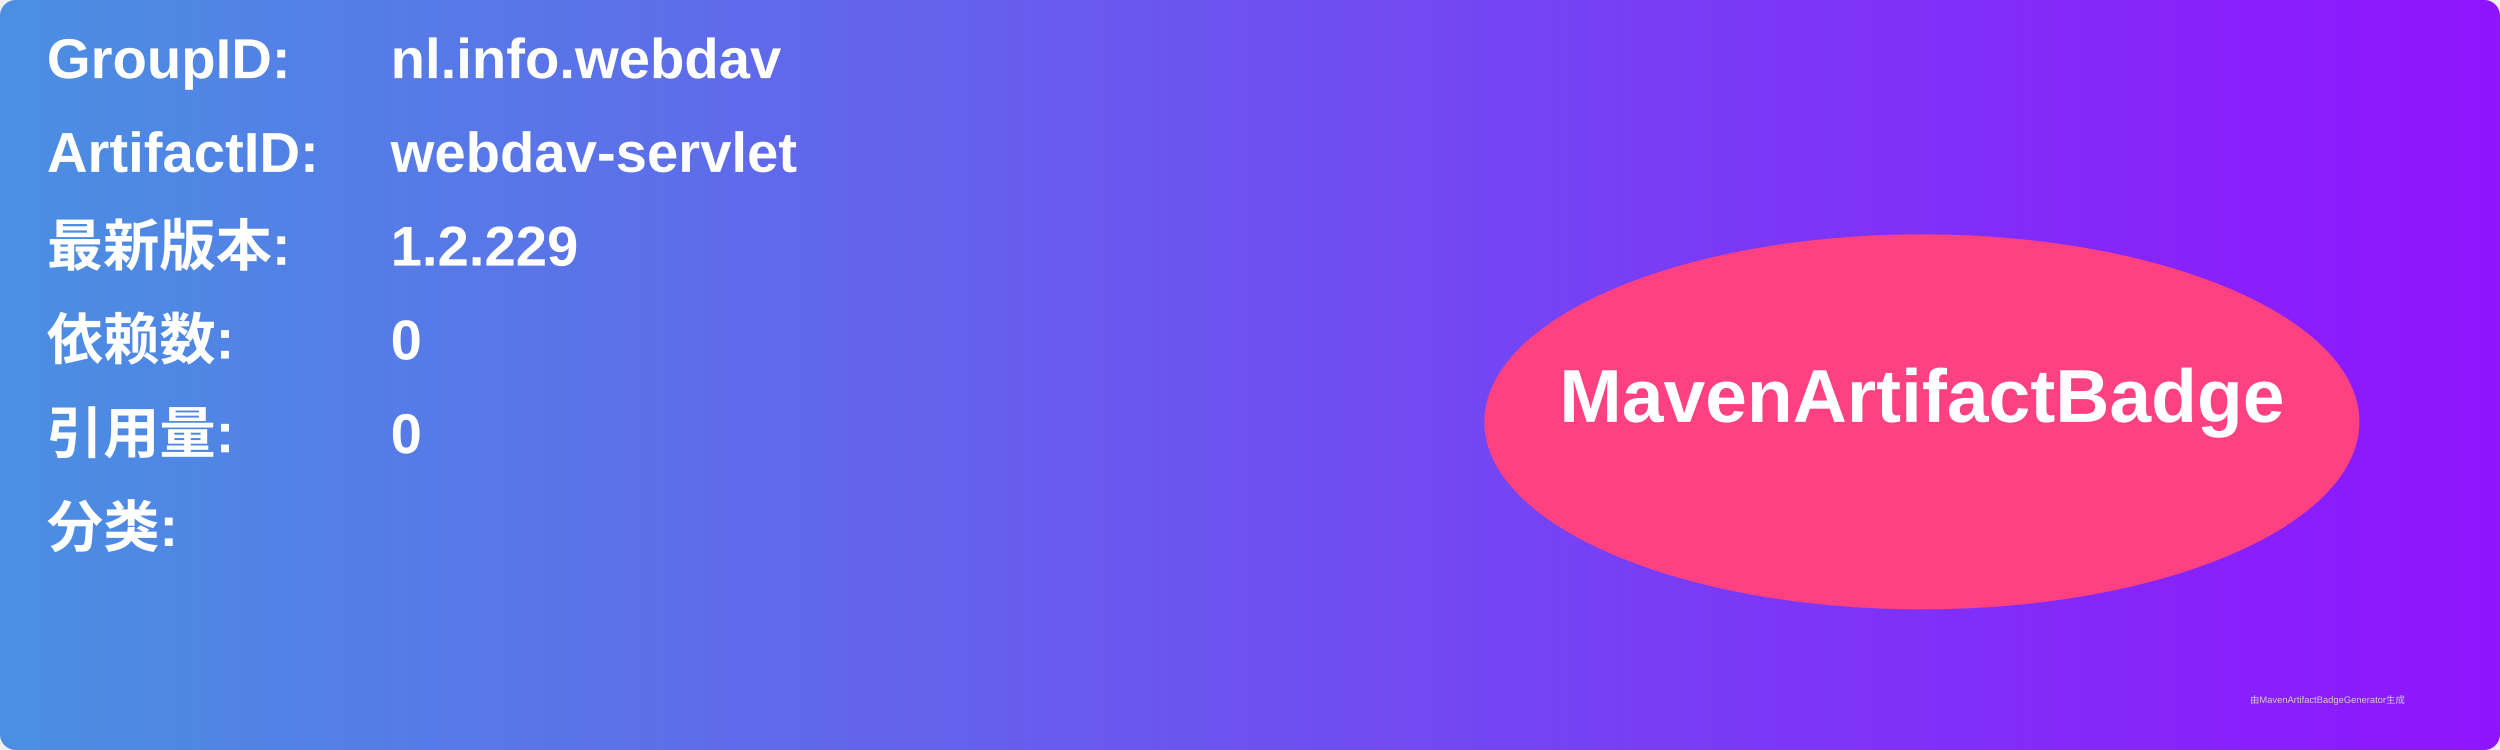
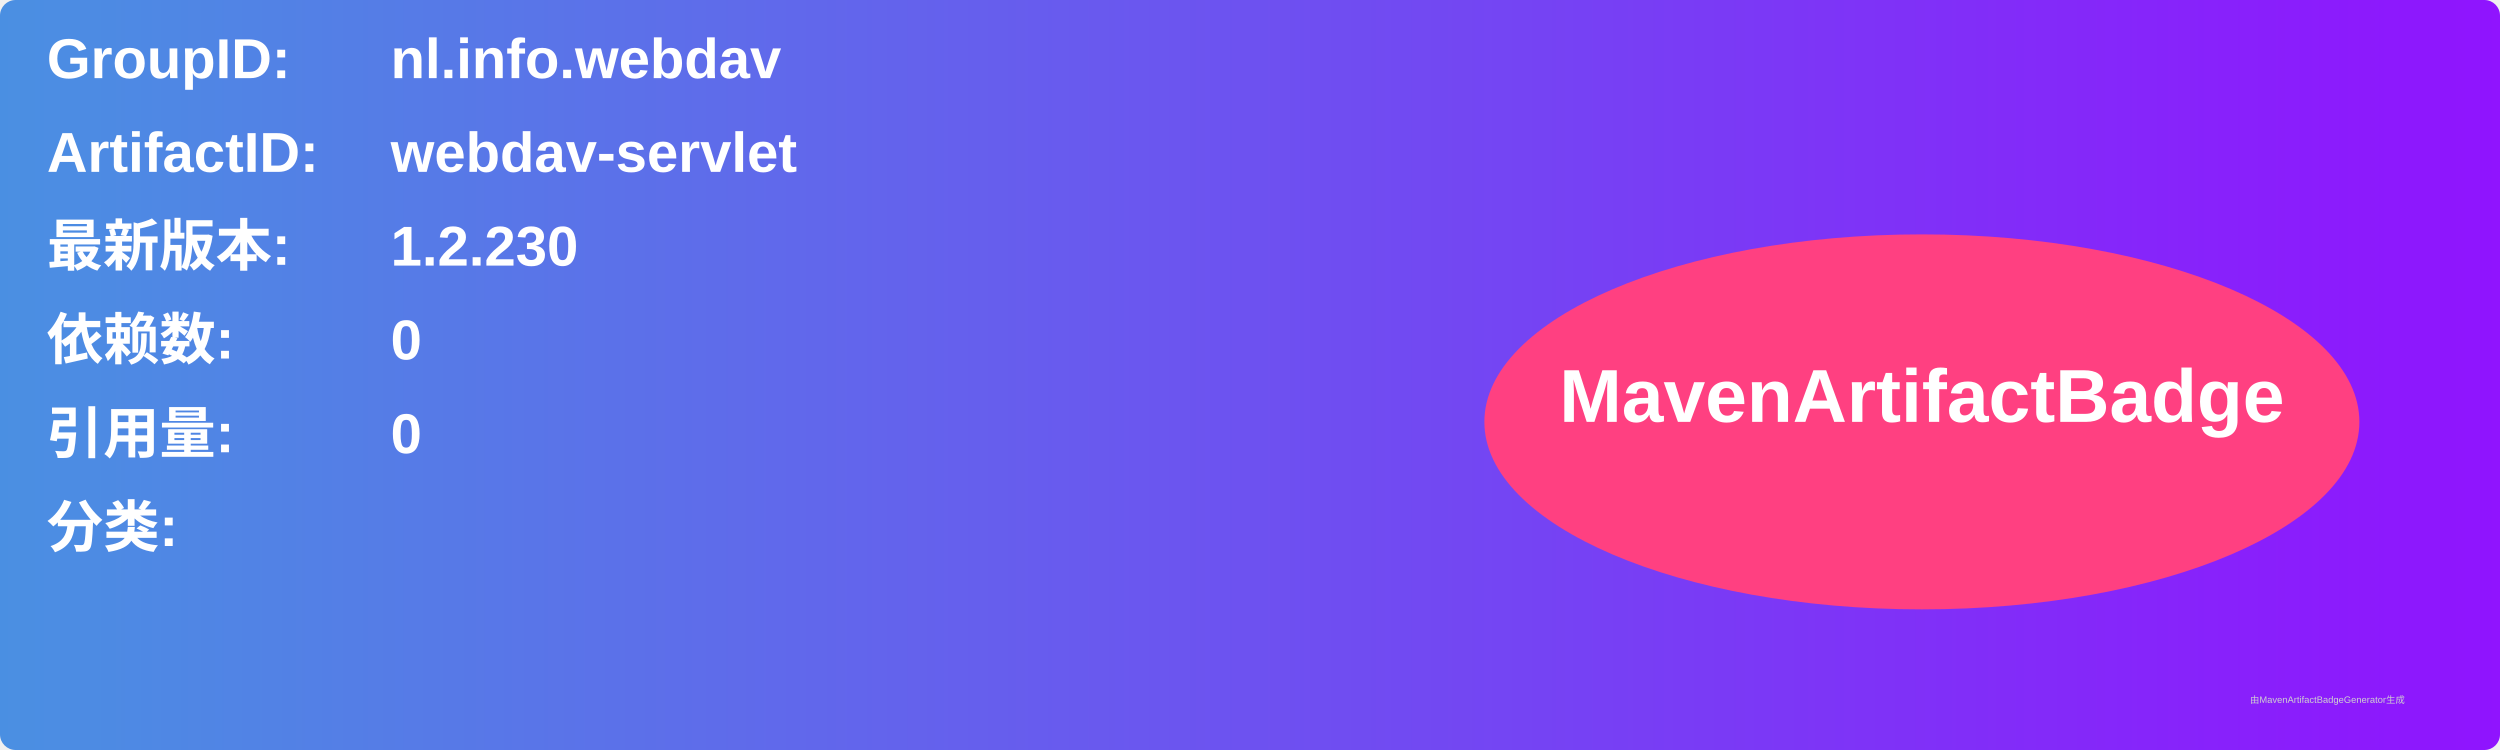
<svg xmlns="http://www.w3.org/2000/svg" width="800" height="240" viewBox="0 0 800 240">
  <linearGradient id="grad" x1="0%" y1="0%" x2="100%" y2="0%">
    <stop offset="0%" stop-color="#4a90e2" />
    <stop offset="100%" stop-color="#9013fe" />
  </linearGradient>
  <rect width="100%" height="100%" rx="5" ry="5" fill="url(#grad)" />
  <g transform="translate(15, 15)">
    <text x="0" y="10" font-family="Arial" font-size="18" fill="white" font-weight="bold" width="260">GroupID:</text>
    <text x="110" y="10" font-family="Arial" font-size="18" fill="white" font-weight="bold" width="460">nl.info.webdav</text>
    <text x="0" y="40" font-family="Arial" font-size="18" fill="white" font-weight="bold" width="260">ArtifactID:</text>
    <text x="110" y="40" font-family="Arial" font-size="18" fill="white" font-weight="bold" width="460">webdav-servlet</text>
    <text x="0" y="70" font-family="Arial" font-size="18" fill="white" font-weight="bold">最新版本:</text>
    <text x="110" y="70" font-family="Arial" font-size="18" fill="white" font-weight="bold">
-       <tspan font-weight="bold">1.2.229</tspan>
+       <tspan font-weight="bold">1.2.230</tspan>
    </text>
    <text x="0" y="100" font-family="Arial" font-size="18" fill="white" font-weight="bold">依赖数: </text>
    <text x="110" y="100" font-family="Arial" font-size="18" fill="white">
      <tspan font-weight="bold">0</tspan>
    </text>
    <text x="0" y="130" font-family="Arial" font-size="18" fill="white" font-weight="bold">引用量: </text>
    <text x="110" y="130" font-family="Arial" font-size="18" fill="white">
      <tspan font-weight="bold">0</tspan>
    </text>
    <text x="0" y="160" font-family="Arial" font-size="18" fill="white" font-weight="bold">分类:</text>
    <text x="10" y="190" font-family="Arial" font-size="10" fill="white">
      <tspan font-weight="bold" />
    </text>
    <ellipse cx="600" cy="120" rx="140" ry="60" fill="#ff4081" />
    <text x="600" y="120" text-anchor="middle" font-family="Arial" font-size="24" fill="white" font-weight="bold">MavenArtifactBadge</text>
  </g>
  <text x="720" y="225" font-family="Arial" font-size="3" fill="#d0d0d0">由MavenArtifactBadgeGenerator生成</text>
</svg>
